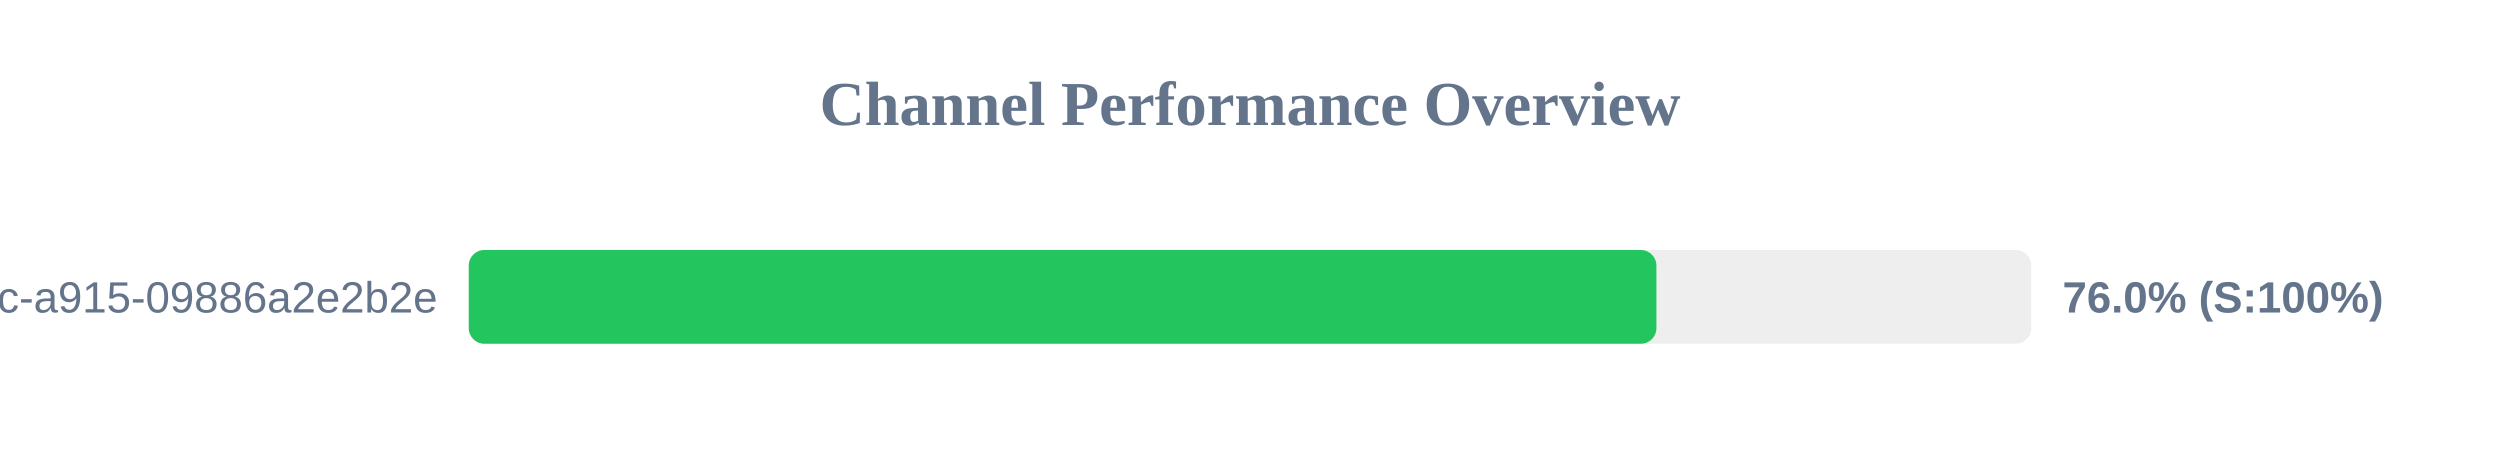
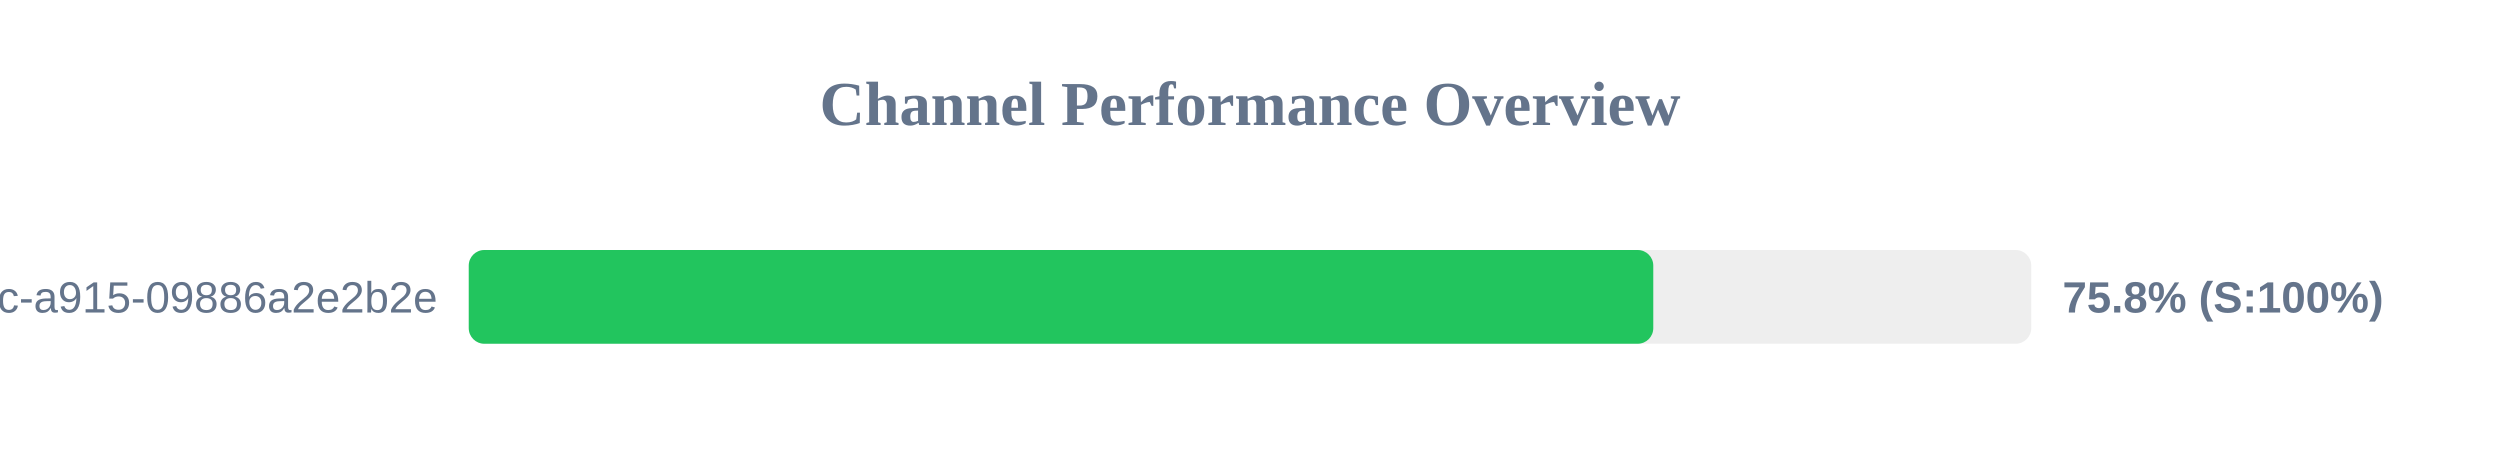
<svg xmlns="http://www.w3.org/2000/svg" width="800" height="150" version="1.1">
  <style>
        .row { font: 14px Arial; fill: #64748b; }
        .score { font: bold 14px Arial; fill: #64748b; }
    </style>
  <text x="400" y="40" text-anchor="middle" font-size="20px" font-weight="bold" fill="#64748b">Channel Performance Overview</text>
  <rect x="150" y="80" width="500" height="30" fill="#eee" rx="5" />
-   <rect x="150" y="80" width="380.05" height="30" fill="#22c55e" rx="5" />
+   <rect x="150" y="80" width="379.05" height="30" fill="#22c55e" rx="5" />
  <text x="140" y="100" text-anchor="end" class="row">?uuid=52816135-d3bc-46bc-a915-09886a2e2b2e</text>
-   <text x="660" y="100" text-anchor="start" class="score">76.0% (S:100%)</text>
+   <text x="660" y="100" text-anchor="start" class="score">75.8% (S:100%)</text>
</svg>
